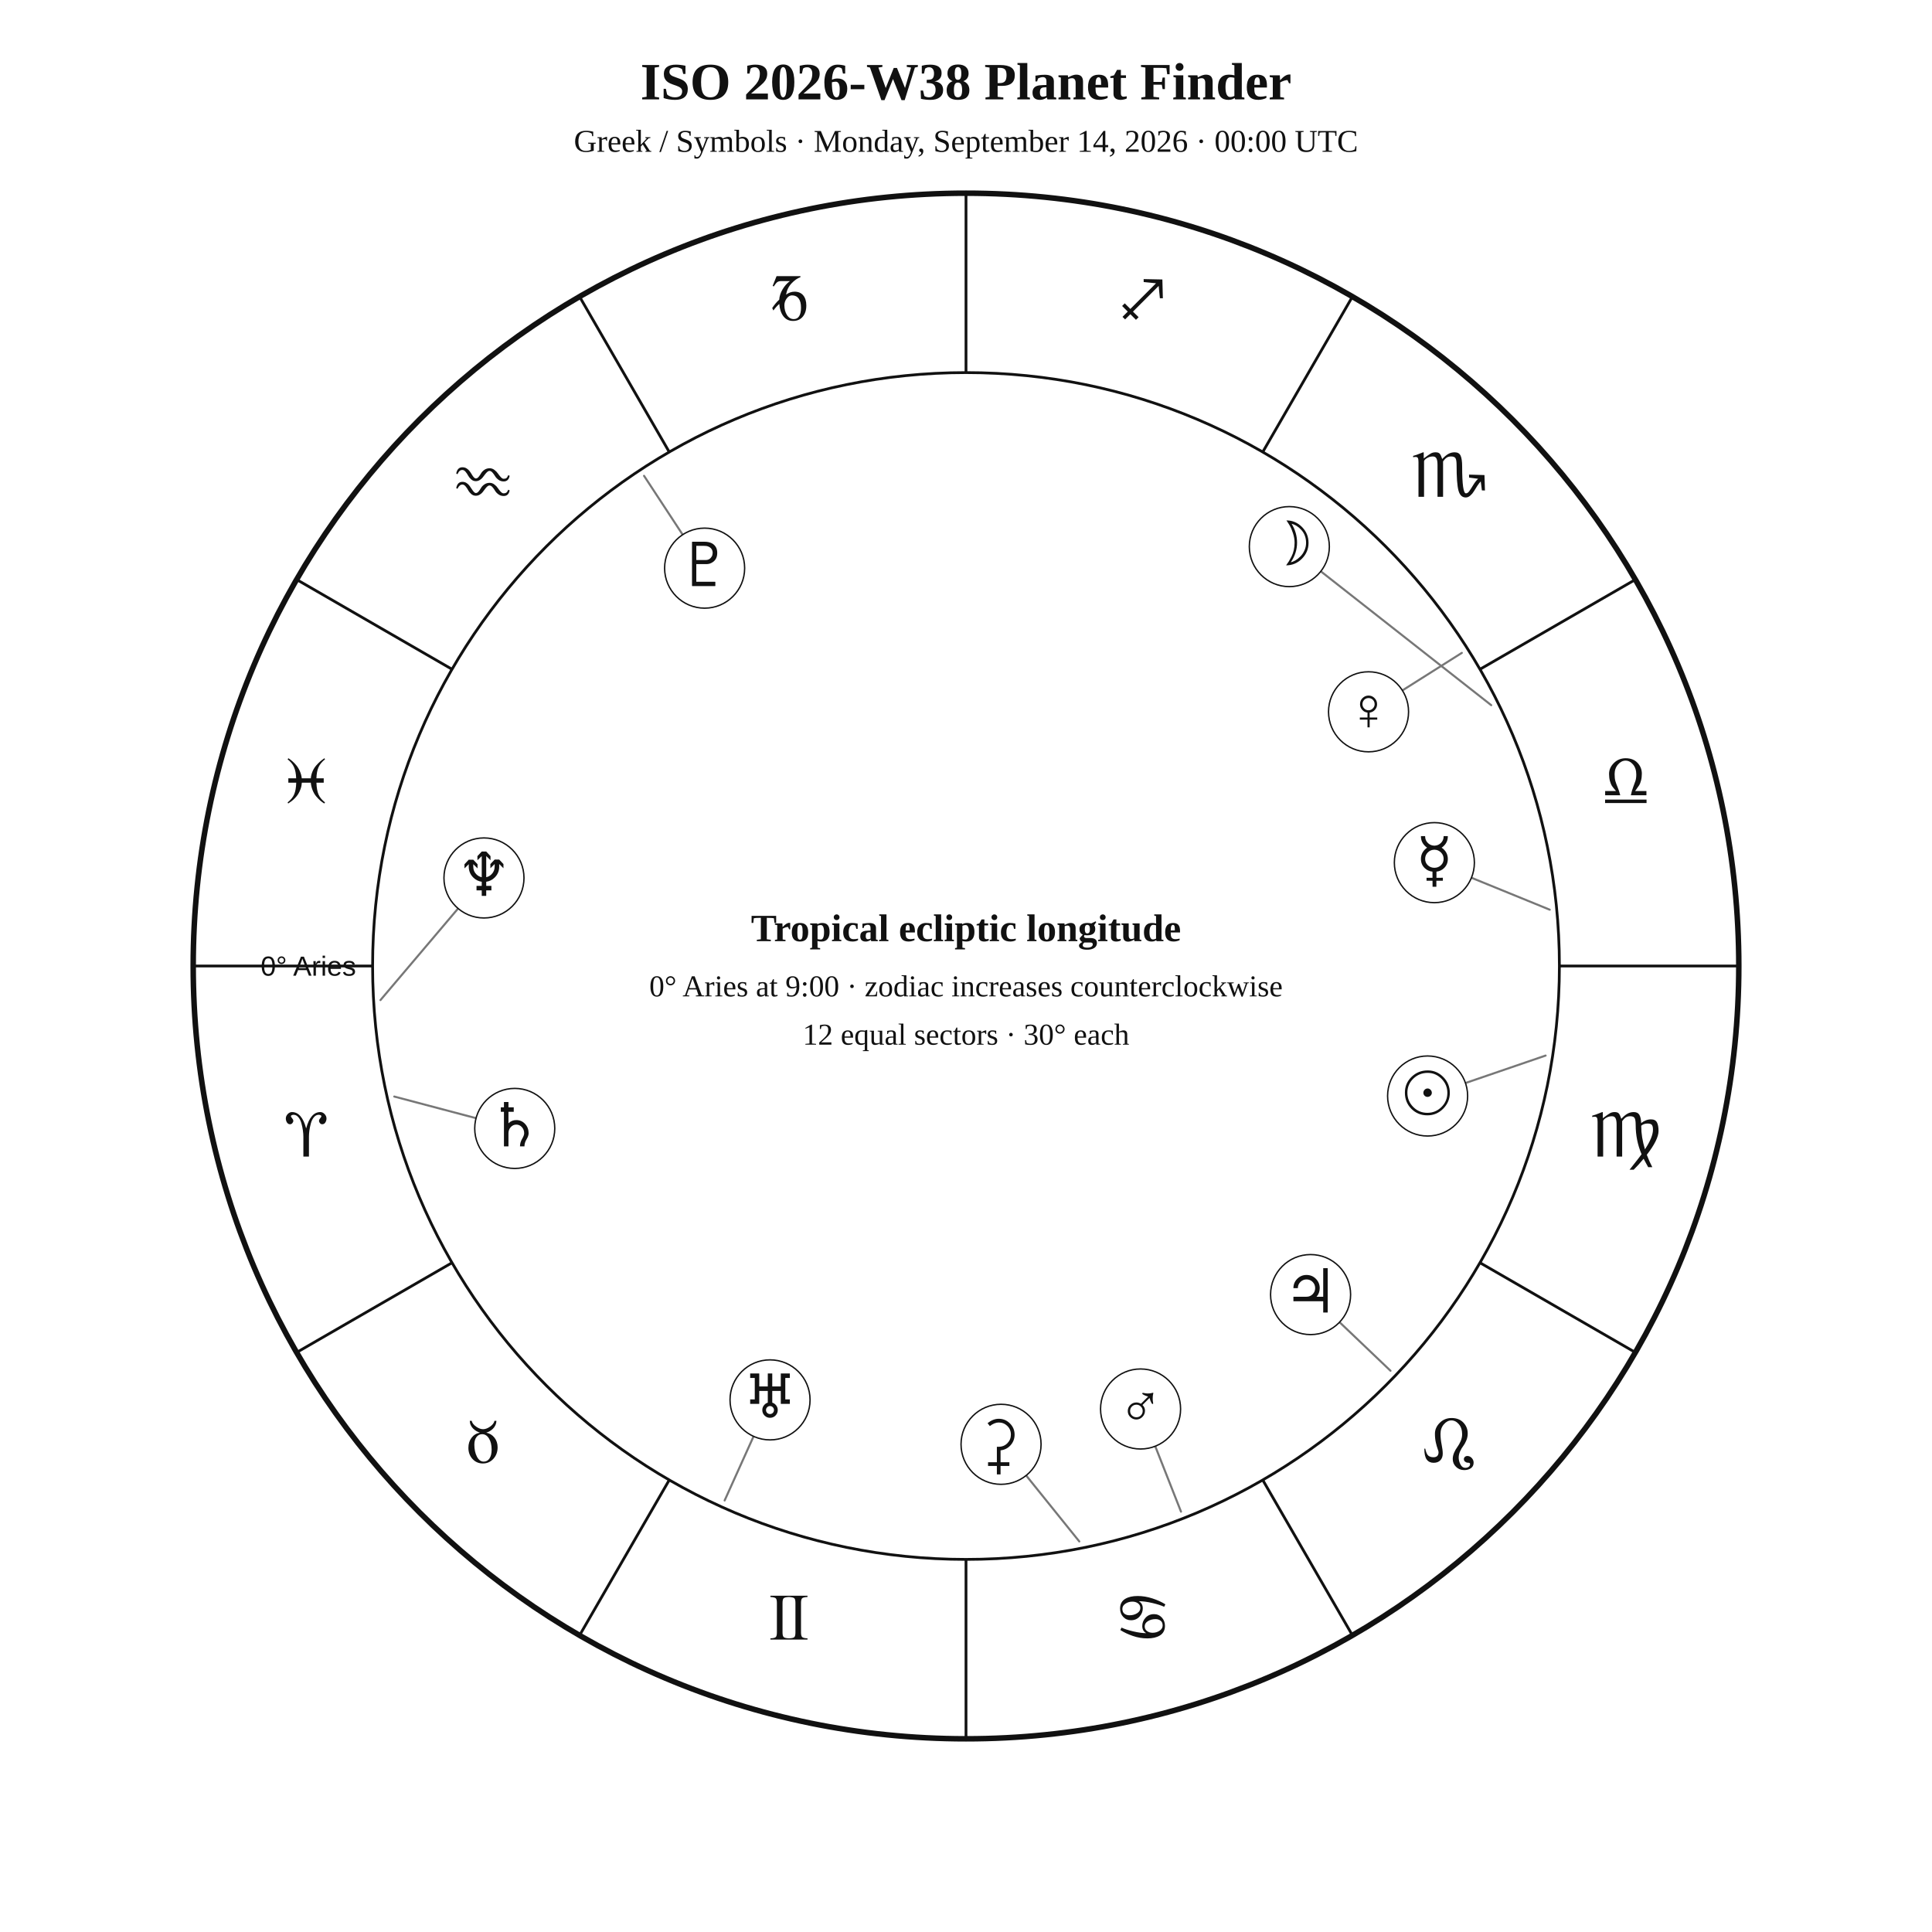
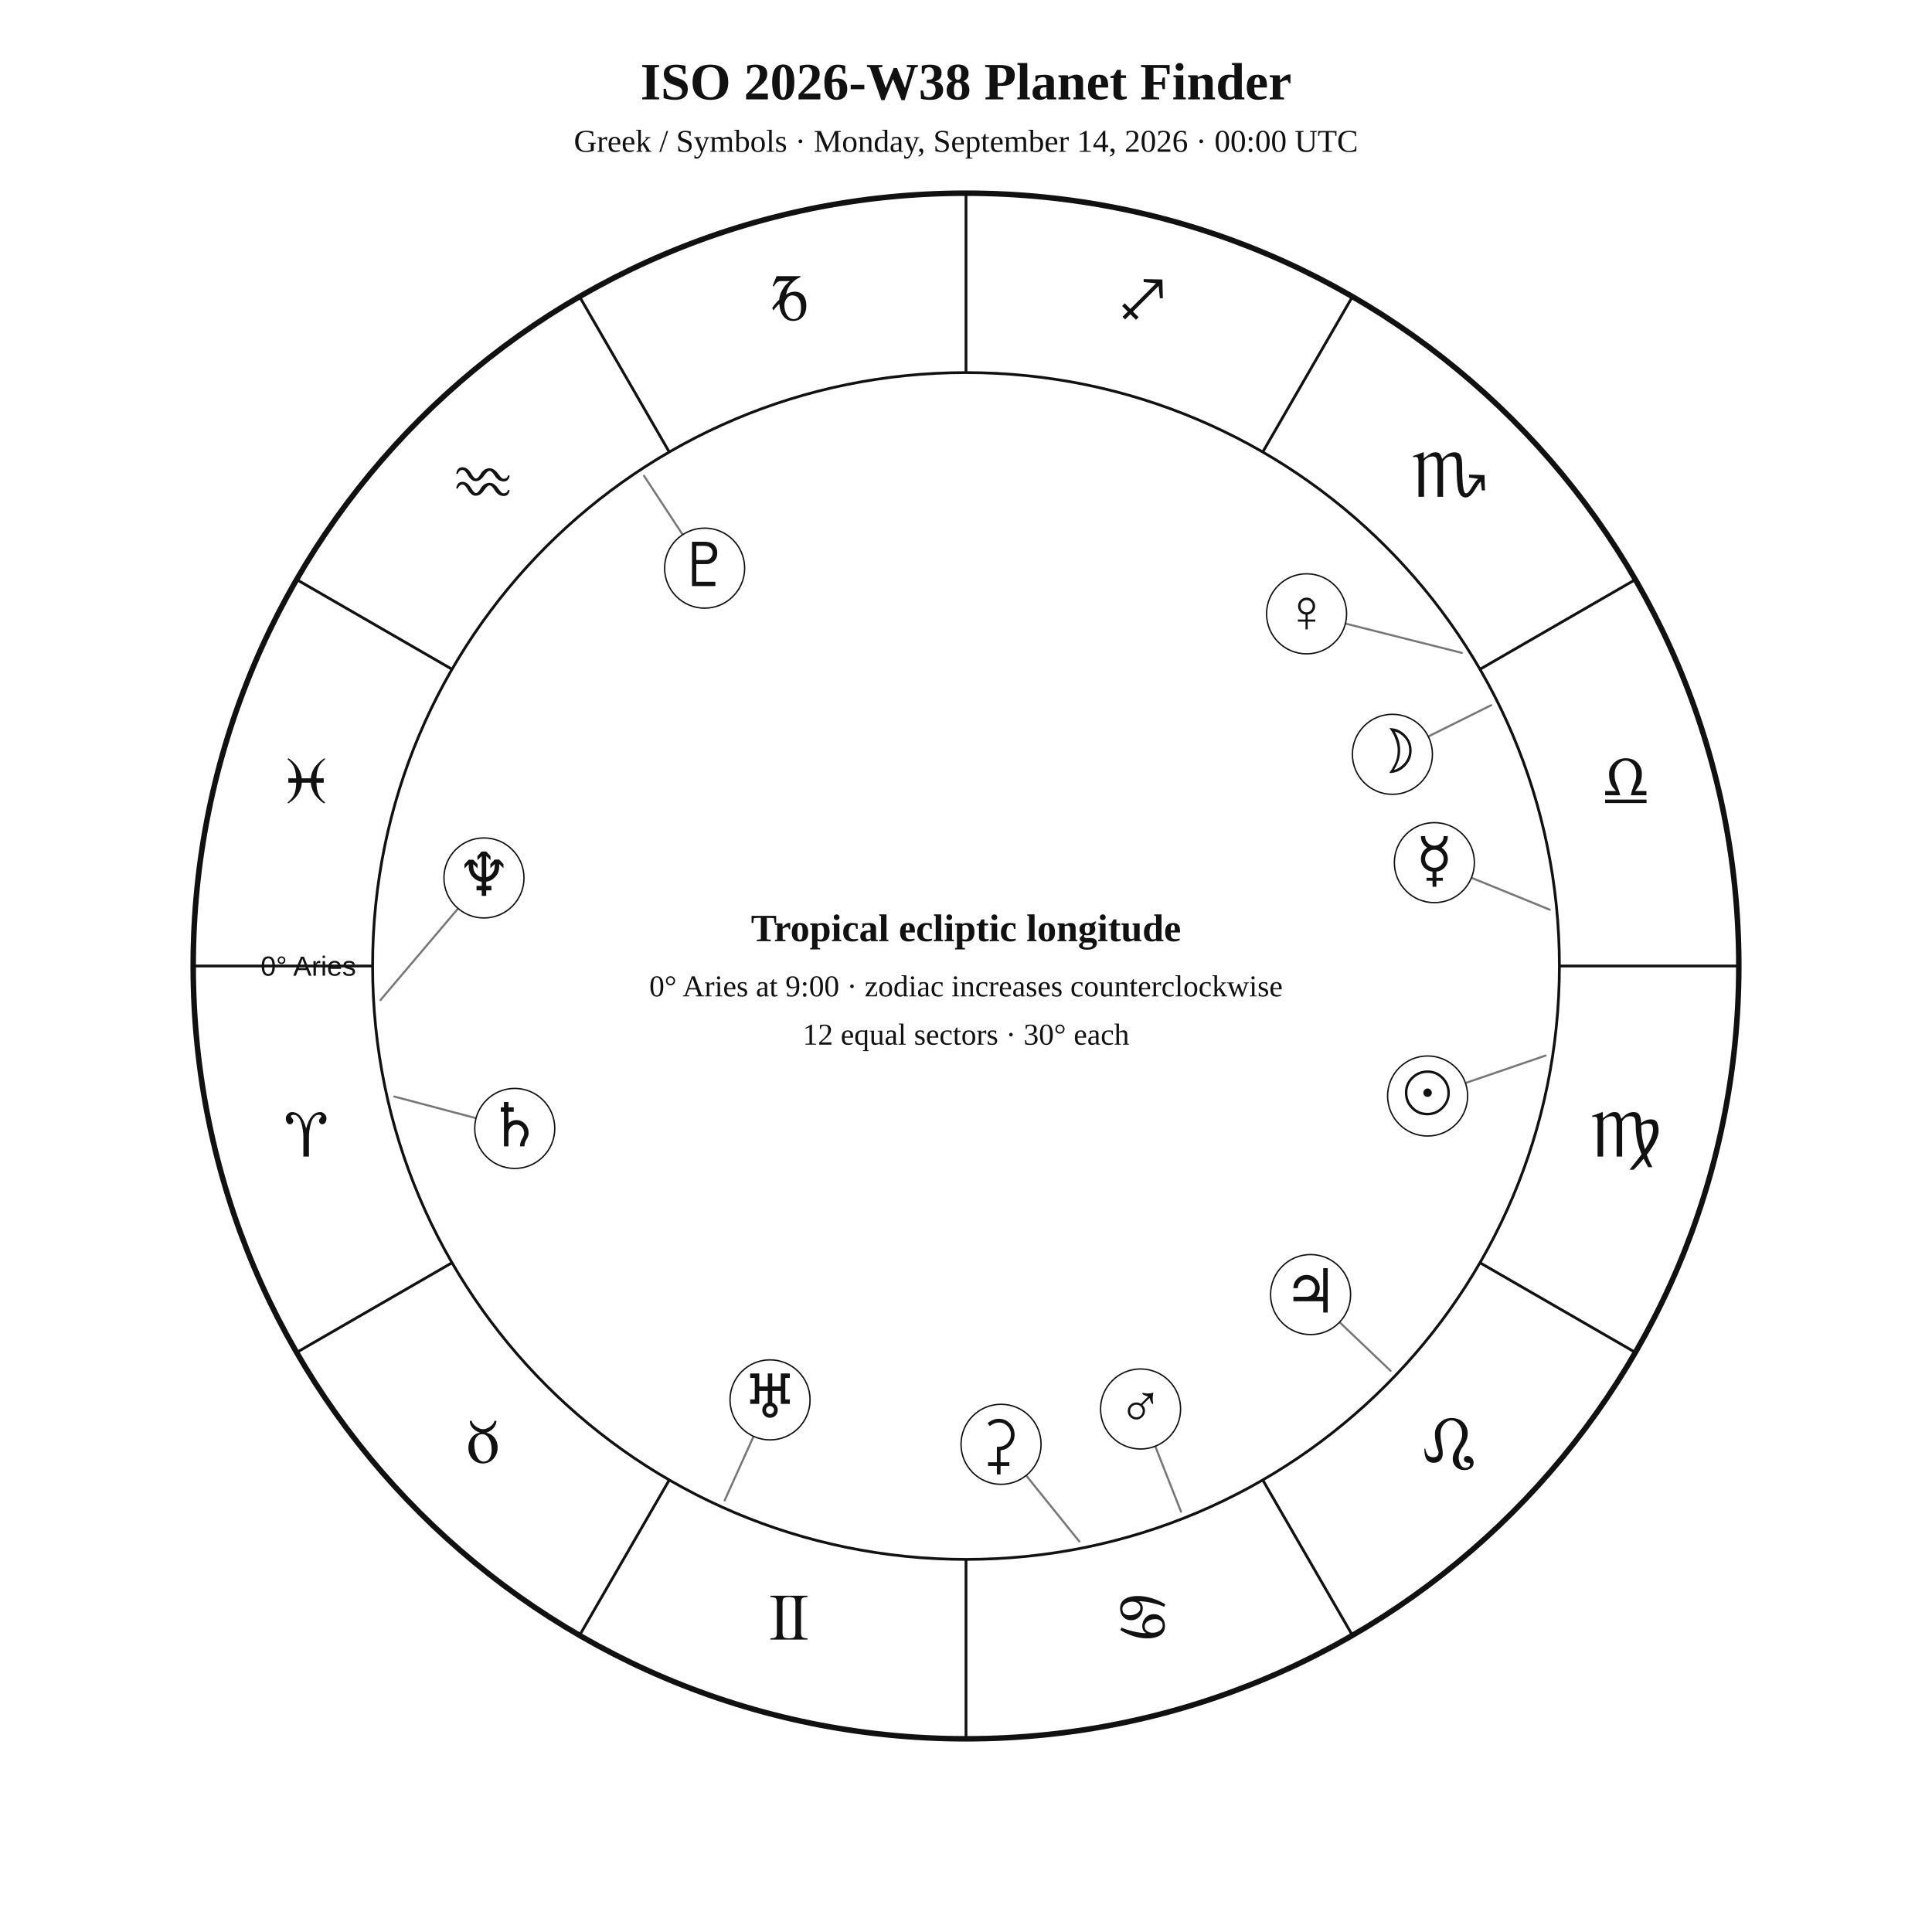
<svg xmlns="http://www.w3.org/2000/svg" width="1400" height="1400" viewBox="0 0 1400 1400">
  <rect width="100%" height="100%" fill="white" />
  <style>text{font-family:Georgia,"Times New Roman",serif;fill:#111!important;color:#111!important;-webkit-text-fill-color:#111!important}.sans{font-family:Arial,Helvetica,sans-serif}</style>
  <text x="700" y="72" text-anchor="middle" font-size="38" font-weight="700">ISO 2026-W38 Planet Finder</text>
  <text x="700" y="110" text-anchor="middle" font-size="23">Greek / Symbols · Monday, September 14, 2026 · 00:00 UTC</text>
  <circle cx="700" cy="700" r="560" fill="none" stroke="#111" stroke-width="4" />
  <circle cx="700" cy="700" r="430" fill="none" stroke="#111" stroke-width="2" />
  <line x1="270.0" y1="700.0" x2="140.0" y2="700.0" stroke="#111" stroke-width="2" />
  <line x1="327.6" y1="915.0" x2="215.0" y2="980.0" stroke="#111" stroke-width="2" />
  <line x1="485.0" y1="1072.4" x2="420.0" y2="1185.0" stroke="#111" stroke-width="2" />
  <line x1="700.0" y1="1130.0" x2="700.0" y2="1260.0" stroke="#111" stroke-width="2" />
  <line x1="915.0" y1="1072.4" x2="980.0" y2="1185.0" stroke="#111" stroke-width="2" />
  <line x1="1072.4" y1="915.0" x2="1185.0" y2="980.0" stroke="#111" stroke-width="2" />
  <line x1="1130.0" y1="700.0" x2="1260.0" y2="700.0" stroke="#111" stroke-width="2" />
  <line x1="1072.4" y1="485.0" x2="1185.0" y2="420.0" stroke="#111" stroke-width="2" />
  <line x1="915.0" y1="327.6" x2="980.0" y2="215.0" stroke="#111" stroke-width="2" />
  <line x1="700.0" y1="270.0" x2="700.0" y2="140.0" stroke="#111" stroke-width="2" />
  <line x1="485.0" y1="327.6" x2="420.0" y2="215.0" stroke="#111" stroke-width="2" />
  <line x1="327.6" y1="485.0" x2="215.0" y2="420.0" stroke="#111" stroke-width="2" />
  <text x="221.9" y="838.1" text-anchor="middle" font-size="48">♈︎</text>
  <text x="350.0" y="1060.0" text-anchor="middle" font-size="48">♉︎</text>
  <text x="571.9" y="1188.1" text-anchor="middle" font-size="48">♊︎</text>
  <text x="828.1" y="1188.1" text-anchor="middle" font-size="48">♋︎</text>
  <text x="1050.0" y="1060.0" text-anchor="middle" font-size="48">♌︎</text>
  <text x="1178.1" y="838.1" text-anchor="middle" font-size="48">♍︎</text>
  <text x="1178.1" y="581.9" text-anchor="middle" font-size="48">♎︎</text>
  <text x="1050.0" y="360.0" text-anchor="middle" font-size="48">♏︎</text>
  <text x="828.1" y="231.9" text-anchor="middle" font-size="48">♐︎</text>
  <text x="571.9" y="231.9" text-anchor="middle" font-size="48">♑︎</text>
  <text x="350.0" y="360.0" text-anchor="middle" font-size="48">♒︎</text>
  <text x="221.9" y="581.9" text-anchor="middle" font-size="48">♓︎</text>
  <text x="258.0" y="707.0" text-anchor="end" font-size="20" class="sans">0° Aries</text>
  <polyline points="1120.0,764.9 1034.5,794.2" fill="none" stroke="#777" stroke-width="1.5" stroke-linejoin="round" stroke-linecap="round" />
  <circle cx="1034.5" cy="794.2" r="29" fill="white" stroke="#111" />
  <text x="1034.5" y="807.2" text-anchor="middle" font-size="44">☉︎</text>
-   <polyline points="1080.6,511.0 934.3,396.1" fill="none" stroke="#777" stroke-width="1.5" stroke-linejoin="round" stroke-linecap="round" />
-   <circle cx="934.3" cy="396.1" r="29" fill="white" stroke="#111" />
-   <text x="934.3" y="409.1" text-anchor="middle" font-size="44">☽︎</text>
+   <polyline points="1080.6,511.0 1009.0,546.6" fill="none" stroke="#777" stroke-width="1.5" stroke-linejoin="round" stroke-linecap="round" />
+   <circle cx="1009.0" cy="546.6" r="29" fill="white" stroke="#111" />
+   <text x="1009.0" y="559.6" text-anchor="middle" font-size="44">☽︎</text>
  <polyline points="1123.0,659.2 1039.4,625.1" fill="none" stroke="#777" stroke-width="1.5" stroke-linejoin="round" stroke-linecap="round" />
  <circle cx="1039.4" cy="625.1" r="29" fill="white" stroke="#111" />
  <text x="1039.4" y="638.1" text-anchor="middle" font-size="44">☿︎</text>
-   <polyline points="1059.3,473.1 991.7,515.8" fill="none" stroke="#777" stroke-width="1.5" stroke-linejoin="round" stroke-linecap="round" />
-   <circle cx="991.7" cy="515.8" r="29" fill="white" stroke="#111" />
-   <text x="991.7" y="528.8" text-anchor="middle" font-size="44">♀︎</text>
+   <polyline points="1059.3,473.1 946.8,444.8" fill="none" stroke="#777" stroke-width="1.5" stroke-linejoin="round" stroke-linecap="round" />
+   <circle cx="946.8" cy="444.8" r="29" fill="white" stroke="#111" />
+   <text x="946.8" y="457.8" text-anchor="middle" font-size="44">♀︎</text>
  <polyline points="855.8,1095.4 826.5,1021.0" fill="none" stroke="#777" stroke-width="1.5" stroke-linejoin="round" stroke-linecap="round" />
  <circle cx="826.5" cy="1021.0" r="29" fill="white" stroke="#111" />
  <text x="826.5" y="1034.0" text-anchor="middle" font-size="44">♂︎</text>
  <polyline points="1007.6,993.3 949.7,938.1" fill="none" stroke="#777" stroke-width="1.5" stroke-linejoin="round" stroke-linecap="round" />
  <circle cx="949.7" cy="938.1" r="29" fill="white" stroke="#111" />
  <text x="949.7" y="951.1" text-anchor="middle" font-size="44">♃︎</text>
  <polyline points="285.7,794.6 373.0,817.7" fill="none" stroke="#777" stroke-width="1.5" stroke-linejoin="round" stroke-linecap="round" />
  <circle cx="373.0" cy="817.7" r="29" fill="white" stroke="#111" />
  <text x="373.0" y="830.7" text-anchor="middle" font-size="44">♄︎</text>
  <polyline points="782.1,1117.0 725.4,1046.6" fill="none" stroke="#777" stroke-width="1.5" stroke-linejoin="round" stroke-linecap="round" />
  <circle cx="725.4" cy="1046.6" r="29" fill="white" stroke="#111" />
  <text x="725.4" y="1059.6" text-anchor="middle" font-size="44">⚳︎</text>
  <polyline points="525.1,1087.3 558.0,1014.4" fill="none" stroke="#777" stroke-width="1.5" stroke-linejoin="round" stroke-linecap="round" />
  <circle cx="558.0" cy="1014.4" r="29" fill="white" stroke="#111" />
  <text x="558.0" y="1027.4" text-anchor="middle" font-size="44">♅︎</text>
  <polyline points="275.7,724.7 350.7,636.2" fill="none" stroke="#777" stroke-width="1.5" stroke-linejoin="round" stroke-linecap="round" />
  <circle cx="350.7" cy="636.2" r="29" fill="white" stroke="#111" />
  <text x="350.7" y="649.2" text-anchor="middle" font-size="44">♆︎</text>
  <polyline points="466.7,344.8 510.6,411.7" fill="none" stroke="#777" stroke-width="1.5" stroke-linejoin="round" stroke-linecap="round" />
  <circle cx="510.6" cy="411.7" r="29" fill="white" stroke="#111" />
  <text x="510.6" y="424.7" text-anchor="middle" font-size="44">♇︎</text>
  <text x="700" y="682" text-anchor="middle" font-size="28" font-weight="700">Tropical ecliptic longitude</text>
  <text x="700" y="722" text-anchor="middle" font-size="22">0° Aries at 9:00 · zodiac increases counterclockwise</text>
  <text x="700" y="757" text-anchor="middle" font-size="22">12 equal sectors · 30° each</text>
</svg>
